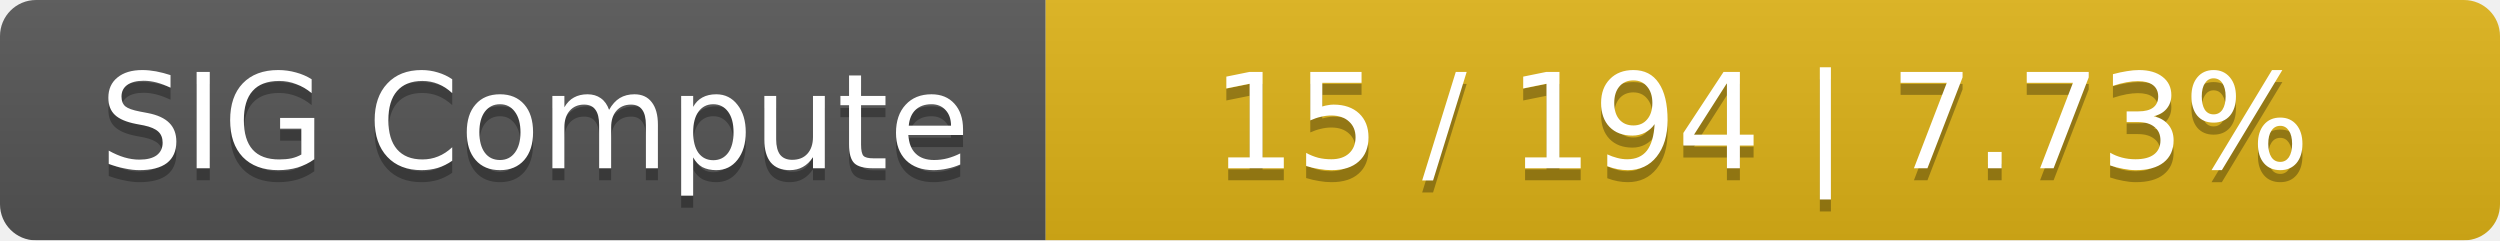
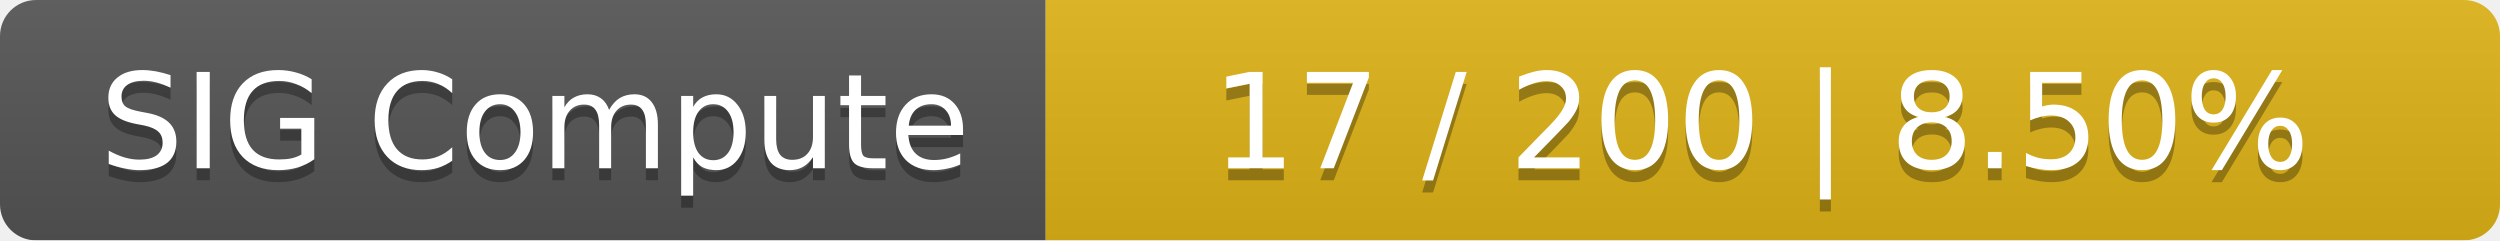
<svg xmlns="http://www.w3.org/2000/svg" width="208" height="20">
  <linearGradient id="smooth" x2="0" y2="100%">
    <stop offset="0" stop-color="#bbb" stop-opacity=".1" />
    <stop offset="1" stop-opacity=".1" />
  </linearGradient>
  <mask id="round">
    <rect width="208" height="20" rx="3" fill="#fff" />
  </mask>
  <g mask="url(#round)">
    <rect width="87" height="20" fill="#555" />
    <rect x="87" width="121" height="20" fill="#dfb317" />
    <rect width="208" height="20" fill="url(#smooth)" />
  </g>
  <g fill="#fff" text-anchor="middle" font-family="DejaVu Sans,Verdana,Geneva,sans-serif" font-size="11">
    <text x="44.5" y="15" fill="#010101" fill-opacity=".3">SIG Compute</text>
    <text x="44.5" y="14">SIG Compute</text>
-     <text x="146.5" y="15" fill="#010101" fill-opacity=".3">15 / 194    |    7.73%</text>
-     <text x="146.5" y="14">15 / 194    |    7.73%</text>
+     <text x="146.5" y="15" fill="#010101" fill-opacity=".3">17 / 200    |    8.50%</text>
+     <text x="146.5" y="14">17 / 200    |    8.50%</text>
  </g>
</svg>
